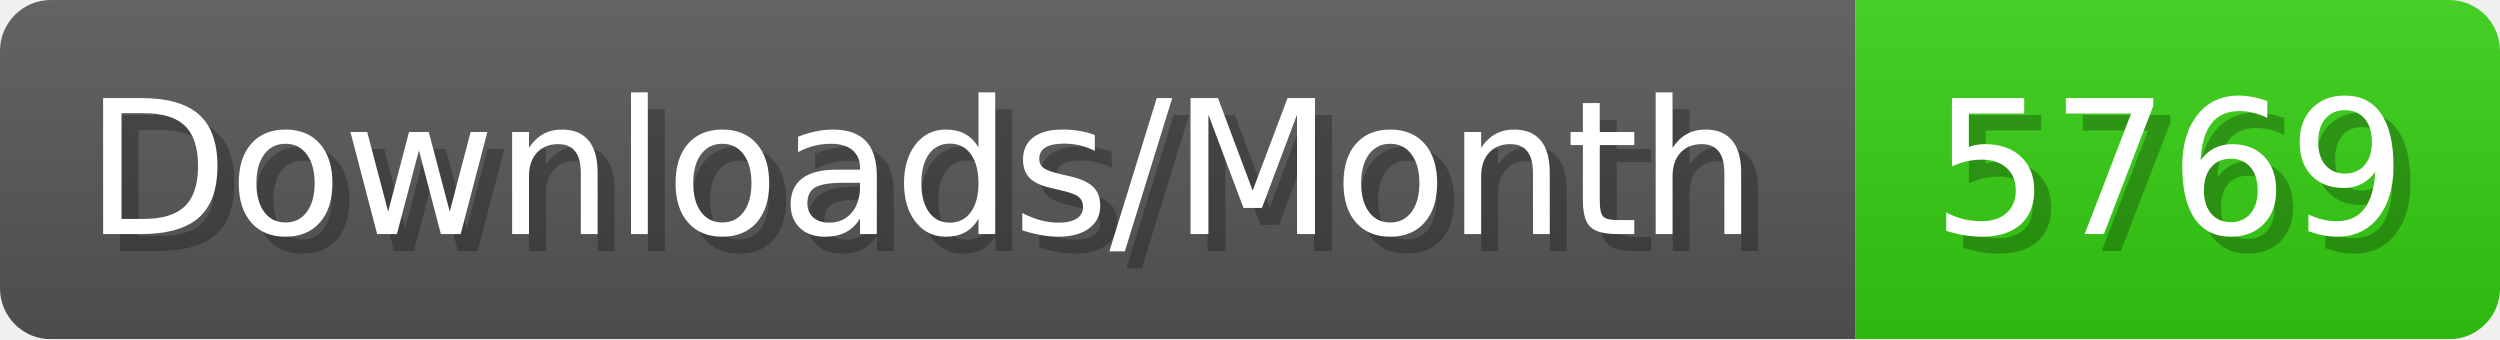
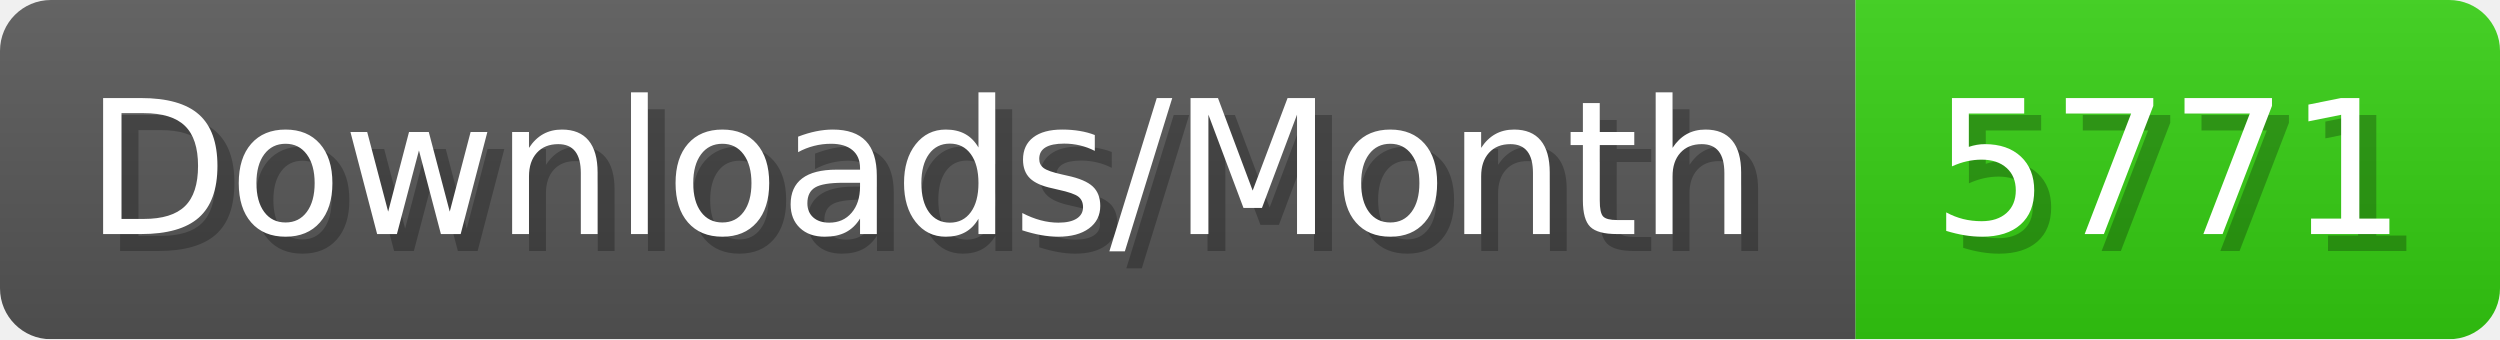
- <svg xmlns="http://www.w3.org/2000/svg" width="147.4" height="20" viewBox="0 0 1474 200" role="img" aria-label="Downloads/Month: 5769">
+ <svg xmlns="http://www.w3.org/2000/svg" width="147.4" height="20" viewBox="0 0 1474 200" role="img" aria-label="Downloads/Month: 5771">
  <linearGradient id="YlXUI" x2="0" y2="100%">
    <stop offset="0" stop-opacity=".1" stop-color="#EEE" />
    <stop offset="1" stop-opacity=".1" />
  </linearGradient>
  <mask id="JHhop">
    <rect width="1474" height="200" rx="30" fill="#FFF" />
  </mask>
  <g mask="url(#JHhop)">
    <rect width="1094" height="200" fill="#555" />
    <rect width="380" height="200" fill="#3C1" x="1094" />
    <rect width="1474" height="200" fill="url(#YlXUI)" />
  </g>
  <g aria-hidden="true" fill="#fff" text-anchor="start" font-family="Verdana,DejaVu Sans,sans-serif" font-size="110">
    <text x="60" y="148" textLength="994" fill="#000" opacity="0.25">Downloads/Month</text>
    <text x="50" y="138" textLength="994">Downloads/Month</text>
-     <text x="1149" y="148" textLength="280" fill="#000" opacity="0.25">5769</text>
-     <text x="1139" y="138" textLength="280">5769</text>
+     <text x="1149" y="148" textLength="280" fill="#000" opacity="0.25">5771</text>
+     <text x="1139" y="138" textLength="280">5771</text>
  </g>
</svg>
